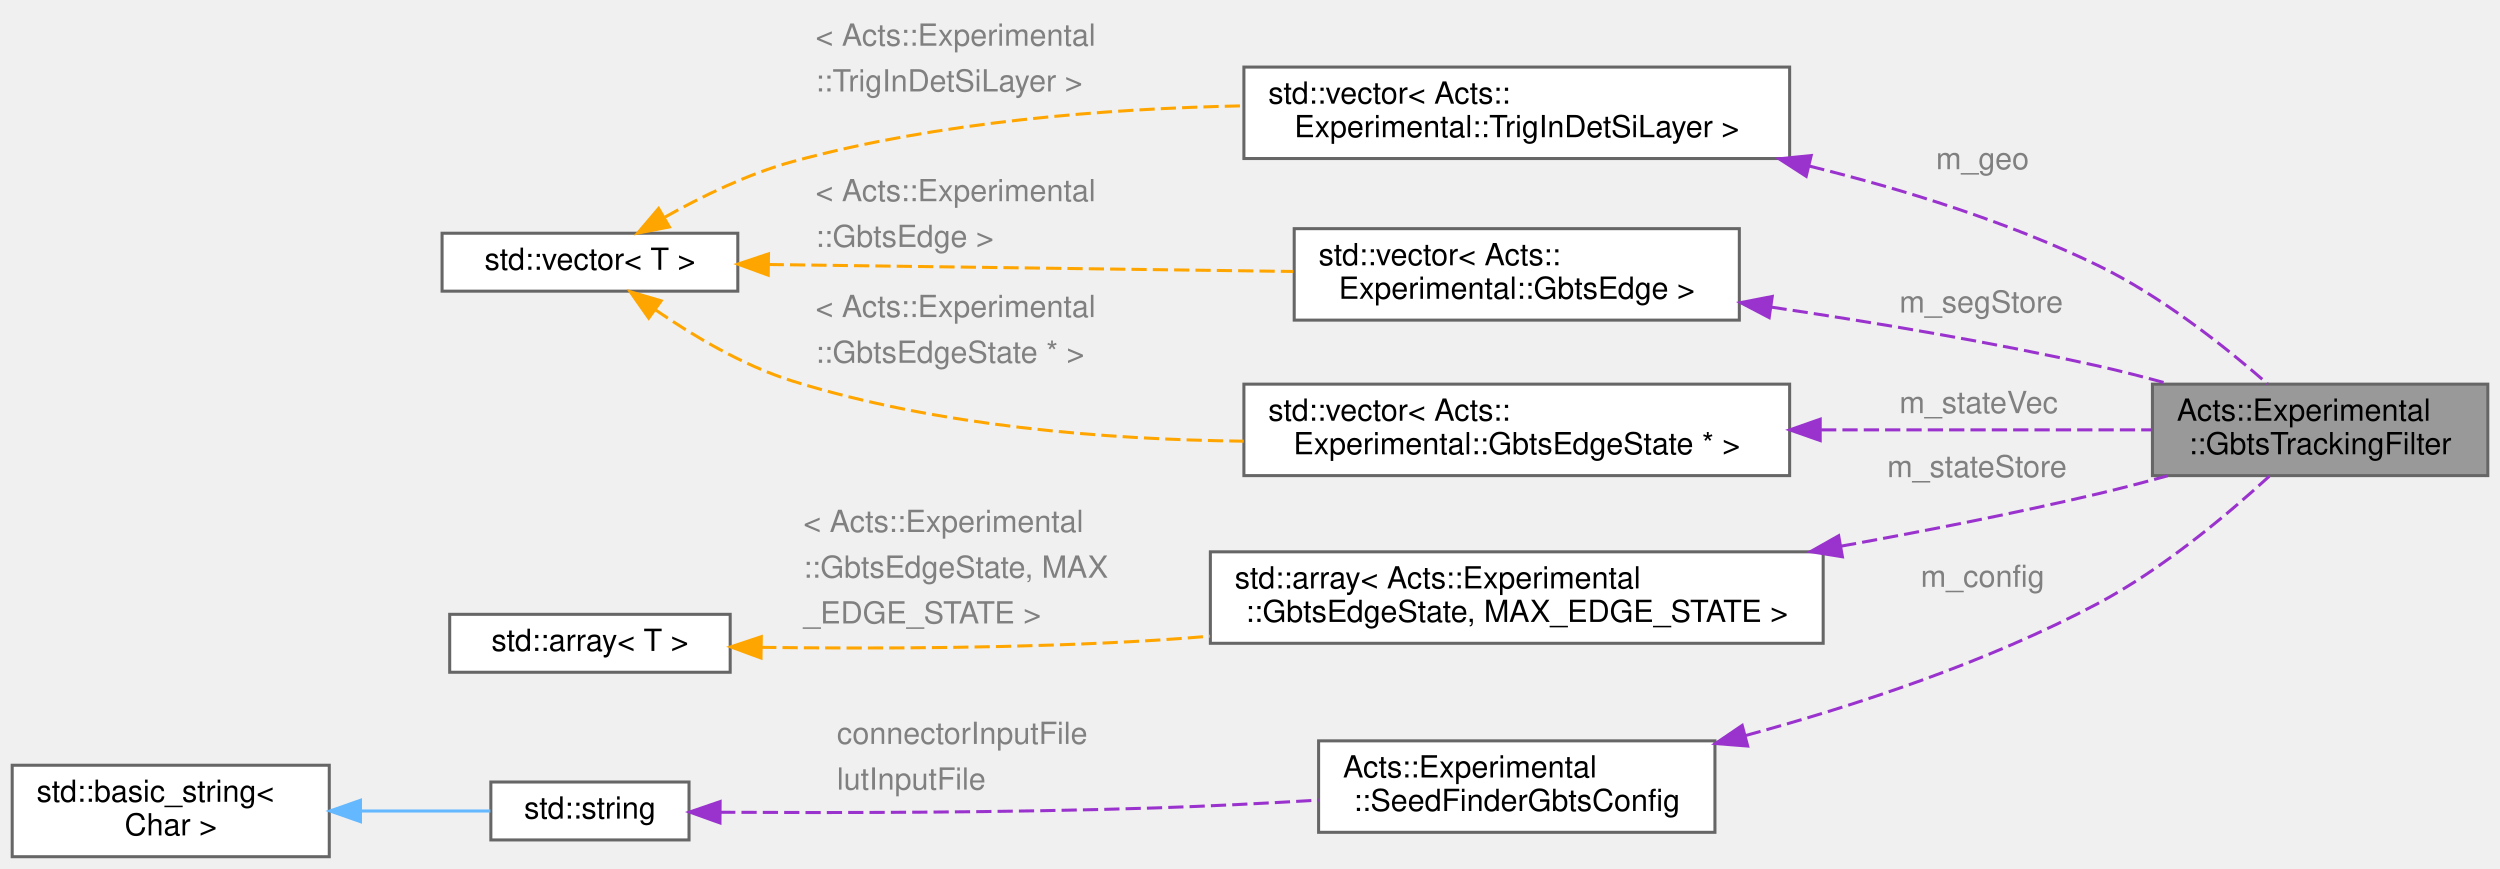
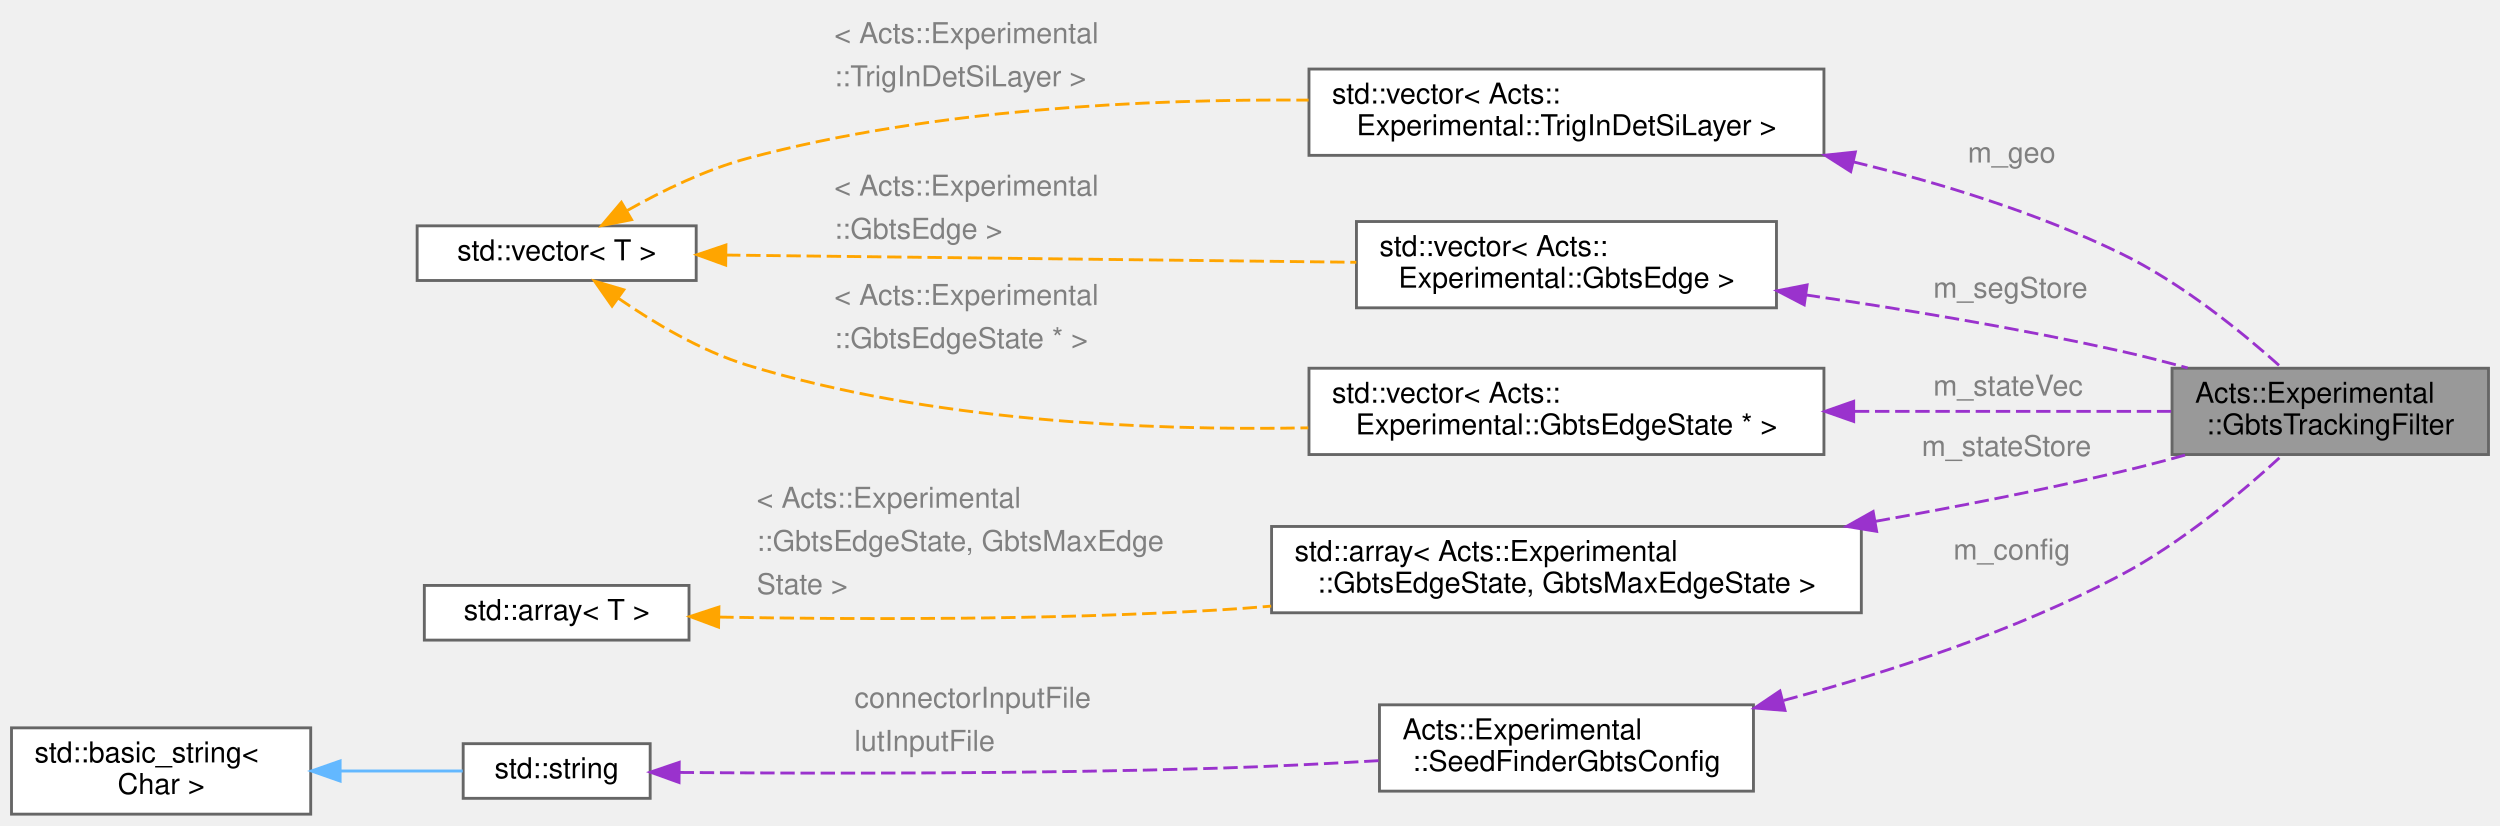
- <svg xmlns="http://www.w3.org/2000/svg" xmlns:xlink="http://www.w3.org/1999/xlink" width="820pt" height="285pt" viewBox="0.00 0.00 820.00 285.00">
-   <g id="graph0" class="graph" transform="scale(1 1) rotate(0) translate(4 281)">
+ <svg xmlns="http://www.w3.org/2000/svg" xmlns:xlink="http://www.w3.org/1999/xlink" width="869pt" height="287pt" viewBox="0.00 0.00 869.00 287.00">
+   <g id="graph0" class="graph" transform="scale(1 1) rotate(0) translate(4 283)">
    <g id="Node000001" class="node">
      <g id="a_Node000001">
        <a xlink:title="Tracking filter operating on the GBTs edge graph.">
-           <polygon fill="#999999" stroke="#666666" points="812,-155 702,-155 702,-125 812,-125 812,-155" />
-           <text text-anchor="start" x="710" y="-143" font-family="Helvetica,sans-Serif" font-size="10.00">Acts::Experimental</text>
-           <text text-anchor="middle" x="757" y="-132" font-family="Helvetica,sans-Serif" font-size="10.00">::GbtsTrackingFilter</text>
+           <polygon fill="#999999" stroke="#666666" points="861,-155 751,-155 751,-125 861,-125 861,-155" />
+           <text text-anchor="start" x="759" y="-143" font-family="Helvetica,sans-Serif" font-size="10.00">Acts::Experimental</text>
+           <text text-anchor="middle" x="806" y="-132" font-family="Helvetica,sans-Serif" font-size="10.00">::GbtsTrackingFilter</text>
        </a>
      </g>
    </g>
    <g id="Node000002" class="node">
      <g id="a_Node000002">
        <a xlink:title=" ">
-           <polygon fill="white" stroke="#666666" points="583,-259 404,-259 404,-229 583,-229 583,-259" />
-           <text text-anchor="start" x="412" y="-247" font-family="Helvetica,sans-Serif" font-size="10.00">std::vector&lt; Acts::</text>
-           <text text-anchor="middle" x="493.5" y="-236" font-family="Helvetica,sans-Serif" font-size="10.00">Experimental::TrigInDetSiLayer &gt;</text>
+           <polygon fill="white" stroke="#666666" points="630,-259 451,-259 451,-229 630,-229 630,-259" />
+           <text text-anchor="start" x="459" y="-247" font-family="Helvetica,sans-Serif" font-size="10.00">std::vector&lt; Acts::</text>
+           <text text-anchor="middle" x="540.5" y="-236" font-family="Helvetica,sans-Serif" font-size="10.00">Experimental::TrigInDetSiLayer &gt;</text>
        </a>
      </g>
    </g>
    <g id="edge1_Node000001_Node000002" class="edge">
      <g id="a_edge1_Node000001_Node000002">
        <a xlink:title=" ">
-           <path fill="none" stroke="#9a32cd" stroke-dasharray="5,2" d="M589.49,-226.52C620.53,-218.84 654.57,-208.24 684,-194 704.96,-183.86 725.91,-167.23 739.76,-155.1" />
-           <polygon fill="#9a32cd" stroke="#9a32cd" points="588.43,-223.17 579.53,-228.91 590.07,-229.98 588.43,-223.17" />
+           <path fill="none" stroke="#9a32cd" stroke-dasharray="5,2" d="M640.23,-226.73C670.88,-219.28 704.16,-208.98 733,-195 754.23,-184.71 775.3,-167.59 789.11,-155.19" />
+           <polygon fill="#9a32cd" stroke="#9a32cd" points="639.31,-223.35 630.38,-229.05 640.92,-230.16 639.31,-223.35" />
        </a>
      </g>
-       <text text-anchor="start" x="631" y="-225.5" font-family="Helvetica,sans-Serif" font-size="10.00" fill="grey">m_geo</text>
+       <text text-anchor="start" x="680" y="-226.5" font-family="Helvetica,sans-Serif" font-size="10.00" fill="grey">m_geo</text>
    </g>
    <g id="Node000003" class="node">
      <g id="a_Node000003">
        <a xlink:title=" ">
          <polygon fill="white" stroke="#666666" points="238,-204.5 141,-204.5 141,-185.5 238,-185.5 238,-204.5" />
          <text text-anchor="middle" x="189.5" y="-192.5" font-family="Helvetica,sans-Serif" font-size="10.00">std::vector&lt; T &gt;</text>
        </a>
      </g>
    </g>
    <g id="edge2_Node000002_Node000003" class="edge">
      <g id="a_edge2_Node000002_Node000003">
        <a xlink:title=" ">
-           <path fill="none" stroke="orange" stroke-dasharray="5,2" d="M214.1,-209.78C226.17,-216.57 241.37,-224 256,-228 303.73,-241.06 358.8,-245.38 403.79,-246.29" />
-           <polygon fill="orange" stroke="orange" points="215.56,-206.57 205.16,-204.54 212.02,-212.61 215.56,-206.57" />
+           <path fill="none" stroke="orange" stroke-dasharray="5,2" d="M214.08,-209.85C226.14,-216.66 241.34,-224.08 256,-228 319.69,-245.05 394.22,-248.65 450.87,-248.2" />
+           <polygon fill="orange" stroke="orange" points="215.54,-206.64 205.14,-204.59 211.99,-212.68 215.54,-206.64" />
        </a>
      </g>
-       <text text-anchor="start" x="263.5" y="-266" font-family="Helvetica,sans-Serif" font-size="10.00" fill="grey">&lt; Acts::Experimental</text>
-       <text text-anchor="start" x="263.5" y="-251" font-family="Helvetica,sans-Serif" font-size="10.00" fill="grey">  ::TrigInDetSiLayer &gt;</text>
+       <text text-anchor="start" x="286" y="-268" font-family="Helvetica,sans-Serif" font-size="10.00" fill="grey">&lt; Acts::Experimental</text>
+       <text text-anchor="start" x="286" y="-253" font-family="Helvetica,sans-Serif" font-size="10.00" fill="grey">  ::TrigInDetSiLayer &gt;</text>
    </g>
    <g id="Node000004" class="node">
      <g id="a_Node000004">
        <a xlink:title=" ">
-           <polygon fill="white" stroke="#666666" points="566.5,-206 420.5,-206 420.5,-176 566.5,-176 566.5,-206" />
-           <text text-anchor="start" x="428.5" y="-194" font-family="Helvetica,sans-Serif" font-size="10.00">std::vector&lt; Acts::</text>
-           <text text-anchor="middle" x="493.5" y="-183" font-family="Helvetica,sans-Serif" font-size="10.00">Experimental::GbtsEdge &gt;</text>
+           <polygon fill="white" stroke="#666666" points="613.5,-206 467.5,-206 467.5,-176 613.5,-176 613.5,-206" />
+           <text text-anchor="start" x="475.5" y="-194" font-family="Helvetica,sans-Serif" font-size="10.00">std::vector&lt; Acts::</text>
+           <text text-anchor="middle" x="540.5" y="-183" font-family="Helvetica,sans-Serif" font-size="10.00">Experimental::GbtsEdge &gt;</text>
        </a>
      </g>
    </g>
    <g id="edge4_Node000004_Node000003" class="edge">
      <g id="a_edge4_Node000004_Node000003">
        <a xlink:title=" ">
-           <path fill="none" stroke="orange" stroke-dasharray="5,2" d="M248.12,-194.24C297.05,-193.59 367.53,-192.66 420.23,-191.96" />
-           <polygon fill="orange" stroke="orange" points="247.97,-190.74 238.02,-194.37 248.07,-197.74 247.97,-190.74" />
+           <path fill="none" stroke="orange" stroke-dasharray="5,2" d="M248.37,-194.34C308.46,-193.65 402.59,-192.57 467.46,-191.83" />
+           <polygon fill="orange" stroke="orange" points="248.25,-190.84 238.3,-194.45 248.33,-197.84 248.25,-190.84" />
        </a>
      </g>
-       <text text-anchor="start" x="263.5" y="-215" font-family="Helvetica,sans-Serif" font-size="10.00" fill="grey">&lt; Acts::Experimental</text>
-       <text text-anchor="start" x="263.5" y="-200" font-family="Helvetica,sans-Serif" font-size="10.00" fill="grey">  ::GbtsEdge &gt;</text>
+       <text text-anchor="start" x="286" y="-215" font-family="Helvetica,sans-Serif" font-size="10.00" fill="grey">&lt; Acts::Experimental</text>
+       <text text-anchor="start" x="286" y="-200" font-family="Helvetica,sans-Serif" font-size="10.00" fill="grey">  ::GbtsEdge &gt;</text>
    </g>
    <g id="Node000005" class="node">
      <g id="a_Node000005">
        <a xlink:title=" ">
-           <polygon fill="white" stroke="#666666" points="583,-155 404,-155 404,-125 583,-125 583,-155" />
-           <text text-anchor="start" x="412" y="-143" font-family="Helvetica,sans-Serif" font-size="10.00">std::vector&lt; Acts::</text>
-           <text text-anchor="middle" x="493.5" y="-132" font-family="Helvetica,sans-Serif" font-size="10.00">Experimental::GbtsEdgeState * &gt;</text>
+           <polygon fill="white" stroke="#666666" points="630,-155 451,-155 451,-125 630,-125 630,-155" />
+           <text text-anchor="start" x="459" y="-143" font-family="Helvetica,sans-Serif" font-size="10.00">std::vector&lt; Acts::</text>
+           <text text-anchor="middle" x="540.5" y="-132" font-family="Helvetica,sans-Serif" font-size="10.00">Experimental::GbtsEdgeState * &gt;</text>
        </a>
      </g>
    </g>
    <g id="edge6_Node000005_Node000003" class="edge">
      <g id="a_edge6_Node000005_Node000003">
        <a xlink:title=" ">
-           <path fill="none" stroke="orange" stroke-dasharray="5,2" d="M210.9,-179.43C223.26,-170.91 239.73,-161.07 256,-156 303.44,-141.21 358.74,-136.81 403.94,-136.29" />
-           <polygon fill="orange" stroke="orange" points="208.78,-176.65 202.7,-185.32 212.86,-182.33 208.78,-176.65" />
+           <path fill="none" stroke="orange" stroke-dasharray="5,2" d="M210.88,-179.36C223.23,-170.82 239.7,-160.98 256,-156 319.17,-136.69 393.89,-133.21 450.75,-134.28" />
+           <polygon fill="orange" stroke="orange" points="208.75,-176.59 202.68,-185.27 212.84,-182.27 208.75,-176.59" />
        </a>
      </g>
-       <text text-anchor="start" x="263.5" y="-177" font-family="Helvetica,sans-Serif" font-size="10.00" fill="grey">&lt; Acts::Experimental</text>
-       <text text-anchor="start" x="263.5" y="-162" font-family="Helvetica,sans-Serif" font-size="10.00" fill="grey">  ::GbtsEdgeState * &gt;</text>
+       <text text-anchor="start" x="286" y="-177" font-family="Helvetica,sans-Serif" font-size="10.00" fill="grey">&lt; Acts::Experimental</text>
+       <text text-anchor="start" x="286" y="-162" font-family="Helvetica,sans-Serif" font-size="10.00" fill="grey">  ::GbtsEdgeState * &gt;</text>
    </g>
    <g id="edge3_Node000001_Node000004" class="edge">
      <g id="a_edge3_Node000001_Node000004">
        <a xlink:title=" ">
-           <path fill="none" stroke="#9a32cd" stroke-dasharray="5,2" d="M577.07,-180.25C610.46,-175.3 649.24,-168.79 684,-161 691.62,-159.29 699.63,-157.23 707.42,-155.08" />
-           <polygon fill="#9a32cd" stroke="#9a32cd" points="576.29,-176.83 566.9,-181.74 577.3,-183.76 576.29,-176.83" />
+           <path fill="none" stroke="#9a32cd" stroke-dasharray="5,2" d="M623.65,-180.49C657.68,-175.53 697.43,-168.94 733,-161 740.62,-159.3 748.63,-157.24 756.42,-155.09" />
+           <polygon fill="#9a32cd" stroke="#9a32cd" points="623.15,-177.03 613.75,-181.92 624.15,-183.96 623.15,-177.03" />
        </a>
      </g>
-       <text text-anchor="start" x="619" y="-178.5" font-family="Helvetica,sans-Serif" font-size="10.00" fill="grey">m_segStore</text>
+       <text text-anchor="start" x="668" y="-179.5" font-family="Helvetica,sans-Serif" font-size="10.00" fill="grey">m_segStore</text>
    </g>
    <g id="edge5_Node000001_Node000005" class="edge">
      <g id="a_edge5_Node000001_Node000005">
        <a xlink:title=" ">
-           <path fill="none" stroke="#9a32cd" stroke-dasharray="5,2" d="M593.31,-140C630.12,-140 670.54,-140 701.88,-140" />
-           <polygon fill="#9a32cd" stroke="#9a32cd" points="593.03,-136.5 583.03,-140 593.03,-143.5 593.03,-136.5" />
+           <path fill="none" stroke="#9a32cd" stroke-dasharray="5,2" d="M640.75,-140C678.02,-140 719,-140 750.7,-140" />
+           <polygon fill="#9a32cd" stroke="#9a32cd" points="640.34,-136.5 630.34,-140 640.34,-143.5 640.34,-136.5" />
        </a>
      </g>
-       <text text-anchor="start" x="619" y="-145.5" font-family="Helvetica,sans-Serif" font-size="10.00" fill="grey">m_stateVec</text>
+       <text text-anchor="start" x="668" y="-145.5" font-family="Helvetica,sans-Serif" font-size="10.00" fill="grey">m_stateVec</text>
    </g>
    <g id="Node000006" class="node">
      <g id="a_Node000006">
        <a xlink:title=" ">
-           <polygon fill="white" stroke="#666666" points="594,-100 393,-100 393,-70 594,-70 594,-100" />
-           <text text-anchor="start" x="401" y="-88" font-family="Helvetica,sans-Serif" font-size="10.00">std::array&lt; Acts::Experimental</text>
-           <text text-anchor="middle" x="493.5" y="-77" font-family="Helvetica,sans-Serif" font-size="10.00">::GbtsEdgeState, MAX_EDGE_STATE &gt;</text>
+           <polygon fill="white" stroke="#666666" points="643,-100 438,-100 438,-70 643,-70 643,-100" />
+           <text text-anchor="start" x="446" y="-88" font-family="Helvetica,sans-Serif" font-size="10.00">std::array&lt; Acts::Experimental</text>
+           <text text-anchor="middle" x="540.5" y="-77" font-family="Helvetica,sans-Serif" font-size="10.00">::GbtsEdgeState, GbtsMaxEdgeState &gt;</text>
        </a>
      </g>
    </g>
    <g id="edge7_Node000001_Node000006" class="edge">
      <g id="a_edge7_Node000001_Node000006">
        <a xlink:title=" ">
-           <path fill="none" stroke="#9a32cd" stroke-dasharray="5,2" d="M599.88,-101.86C627.38,-106.82 656.9,-112.64 684,-119 691.48,-120.76 699.33,-122.82 707,-124.95" />
-           <polygon fill="#9a32cd" stroke="#9a32cd" points="600.31,-98.38 589.85,-100.07 599.08,-105.27 600.31,-98.38" />
+           <path fill="none" stroke="#9a32cd" stroke-dasharray="5,2" d="M648,-101.8C675.79,-106.76 705.62,-112.6 733,-119 740.48,-120.75 748.34,-122.81 756,-124.94" />
+           <polygon fill="#9a32cd" stroke="#9a32cd" points="648.32,-98.3 637.86,-100.02 647.1,-105.2 648.32,-98.3" />
        </a>
      </g>
-       <text text-anchor="start" x="615" y="-124.5" font-family="Helvetica,sans-Serif" font-size="10.00" fill="grey">m_stateStore</text>
+       <text text-anchor="start" x="664" y="-124.5" font-family="Helvetica,sans-Serif" font-size="10.00" fill="grey">m_stateStore</text>
    </g>
    <g id="Node000007" class="node">
      <g id="a_Node000007">
        <a xlink:title=" ">
          <polygon fill="white" stroke="#666666" points="235.5,-79.5 143.5,-79.5 143.5,-60.5 235.5,-60.5 235.5,-79.5" />
          <text text-anchor="middle" x="189.5" y="-67.5" font-family="Helvetica,sans-Serif" font-size="10.00">std::array&lt; T &gt;</text>
        </a>
      </g>
    </g>
    <g id="edge8_Node000006_Node000007" class="edge">
      <g id="a_edge8_Node000006_Node000007">
        <a xlink:title=" ">
-           <path fill="none" stroke="orange" stroke-dasharray="5,2" d="M245.66,-68.67C282.36,-68.19 331.6,-68.31 375,-71 380.84,-71.36 386.84,-71.82 392.89,-72.34" />
-           <polygon fill="orange" stroke="orange" points="245.61,-65.17 235.66,-68.82 245.71,-72.17 245.61,-65.17" />
+           <path fill="none" stroke="orange" stroke-dasharray="5,2" d="M246.01,-68.5C292.52,-67.66 360.66,-67.41 420,-71 425.84,-71.35 431.83,-71.8 437.87,-72.31" />
+           <polygon fill="orange" stroke="orange" points="245.77,-65 235.84,-68.7 245.9,-72 245.77,-65" />
        </a>
      </g>
-       <text text-anchor="start" x="259.5" y="-106.5" font-family="Helvetica,sans-Serif" font-size="10.00" fill="grey">&lt; Acts::Experimental</text>
-       <text text-anchor="start" x="259.5" y="-91.5" font-family="Helvetica,sans-Serif" font-size="10.00" fill="grey">  ::GbtsEdgeState, MAX</text>
-       <text text-anchor="start" x="259.5" y="-76.5" font-family="Helvetica,sans-Serif" font-size="10.00" fill="grey">  _EDGE_STATE &gt;</text>
+       <text text-anchor="start" x="259" y="-106.5" font-family="Helvetica,sans-Serif" font-size="10.00" fill="grey">&lt; Acts::Experimental</text>
+       <text text-anchor="start" x="259" y="-91.5" font-family="Helvetica,sans-Serif" font-size="10.00" fill="grey">  ::GbtsEdgeState, GbtsMaxEdge</text>
+       <text text-anchor="start" x="259" y="-76.5" font-family="Helvetica,sans-Serif" font-size="10.00" fill="grey">  State &gt;</text>
    </g>
    <g id="Node000008" class="node">
      <g id="a_Node000008">
        <a xlink:href="struct_acts_1_1_experimental_1_1_seed_finder_gbts_config.html" target="_top" xlink:title="Configuration options for the GBTs seed finder.">
-           <polygon fill="white" stroke="#666666" points="558.5,-38 428.5,-38 428.5,-8 558.5,-8 558.5,-38" />
-           <text text-anchor="start" x="436.5" y="-26" font-family="Helvetica,sans-Serif" font-size="10.00">Acts::Experimental</text>
-           <text text-anchor="middle" x="493.5" y="-15" font-family="Helvetica,sans-Serif" font-size="10.00">::SeedFinderGbtsConfig</text>
+           <polygon fill="white" stroke="#666666" points="605.5,-38 475.5,-38 475.5,-8 605.5,-8 605.5,-38" />
+           <text text-anchor="start" x="483.5" y="-26" font-family="Helvetica,sans-Serif" font-size="10.00">Acts::Experimental</text>
+           <text text-anchor="middle" x="540.5" y="-15" font-family="Helvetica,sans-Serif" font-size="10.00">::SeedFinderGbtsConfig</text>
        </a>
      </g>
    </g>
    <g id="edge9_Node000001_Node000008" class="edge">
      <g id="a_edge9_Node000001_Node000008">
        <a xlink:title=" ">
-           <path fill="none" stroke="#9a32cd" stroke-dasharray="5,2" d="M568.64,-39.77C604.69,-49.57 647.92,-63.84 684,-83 705.26,-94.29 726.49,-112.09 740.33,-124.8" />
-           <polygon fill="#9a32cd" stroke="#9a32cd" points="569.24,-36.3 558.67,-37.12 567.44,-43.07 569.24,-36.3" />
+           <path fill="none" stroke="#9a32cd" stroke-dasharray="5,2" d="M616,-39.54C652.52,-49.32 696.41,-63.64 733,-83 754.28,-94.26 775.51,-112.07 789.34,-124.78" />
+           <polygon fill="#9a32cd" stroke="#9a32cd" points="616.47,-36.05 605.91,-36.9 614.7,-42.82 616.47,-36.05" />
        </a>
      </g>
-       <text text-anchor="start" x="626" y="-88.5" font-family="Helvetica,sans-Serif" font-size="10.00" fill="grey">m_config</text>
+       <text text-anchor="start" x="675" y="-88.5" font-family="Helvetica,sans-Serif" font-size="10.00" fill="grey">m_config</text>
    </g>
    <g id="Node000009" class="node">
      <g id="a_Node000009">
        <a xlink:title=" ">
          <polygon fill="white" stroke="#666666" points="222,-24.5 157,-24.5 157,-5.5 222,-5.5 222,-24.5" />
          <text text-anchor="middle" x="189.5" y="-12.5" font-family="Helvetica,sans-Serif" font-size="10.00">std::string</text>
        </a>
      </g>
    </g>
    <g id="edge10_Node000008_Node000009" class="edge">
      <g id="a_edge10_Node000008_Node000009">
        <a xlink:title=" ">
-           <path fill="none" stroke="#9a32cd" stroke-dasharray="5,2" d="M232.2,-14.58C269.6,-14.36 325.98,-14.41 375,-16 392.36,-16.56 411.15,-17.52 428.5,-18.56" />
-           <polygon fill="#9a32cd" stroke="#9a32cd" points="232.15,-11.08 222.18,-14.65 232.2,-18.08 232.15,-11.08" />
+           <path fill="none" stroke="#9a32cd" stroke-dasharray="5,2" d="M232.25,-14.5C278.25,-14.11 354.42,-13.94 420,-16 437.97,-16.56 457.44,-17.55 475.34,-18.6" />
+           <polygon fill="#9a32cd" stroke="#9a32cd" points="232.03,-11.01 222.06,-14.6 232.1,-18.01 232.03,-11.01" />
        </a>
      </g>
-       <text text-anchor="start" x="270.5" y="-37" font-family="Helvetica,sans-Serif" font-size="10.00" fill="grey">connectorInputFile</text>
-       <text text-anchor="start" x="270.5" y="-22" font-family="Helvetica,sans-Serif" font-size="10.00" fill="grey">lutInputFile</text>
+       <text text-anchor="start" x="293" y="-37" font-family="Helvetica,sans-Serif" font-size="10.00" fill="grey">connectorInputFile</text>
+       <text text-anchor="start" x="293" y="-22" font-family="Helvetica,sans-Serif" font-size="10.00" fill="grey">lutInputFile</text>
    </g>
    <g id="Node000010" class="node">
      <g id="a_Node000010">
        <a xlink:title=" ">
          <polygon fill="white" stroke="#666666" points="104,-30 0,-30 0,0 104,0 104,-30" />
          <text text-anchor="start" x="8" y="-18" font-family="Helvetica,sans-Serif" font-size="10.00">std::basic_string&lt;</text>
          <text text-anchor="middle" x="52" y="-7" font-family="Helvetica,sans-Serif" font-size="10.00"> Char &gt;</text>
        </a>
      </g>
    </g>
    <g id="edge11_Node000009_Node000010" class="edge">
      <g id="a_edge11_Node000009_Node000010">
        <a xlink:title=" ">
          <path fill="none" stroke="#63b8ff" d="M114.31,-15C129.02,-15 144.14,-15 156.85,-15" />
          <polygon fill="#63b8ff" stroke="#63b8ff" points="114.23,-11.5 104.23,-15 114.23,-18.5 114.23,-11.5" />
        </a>
      </g>
    </g>
  </g>
</svg>
